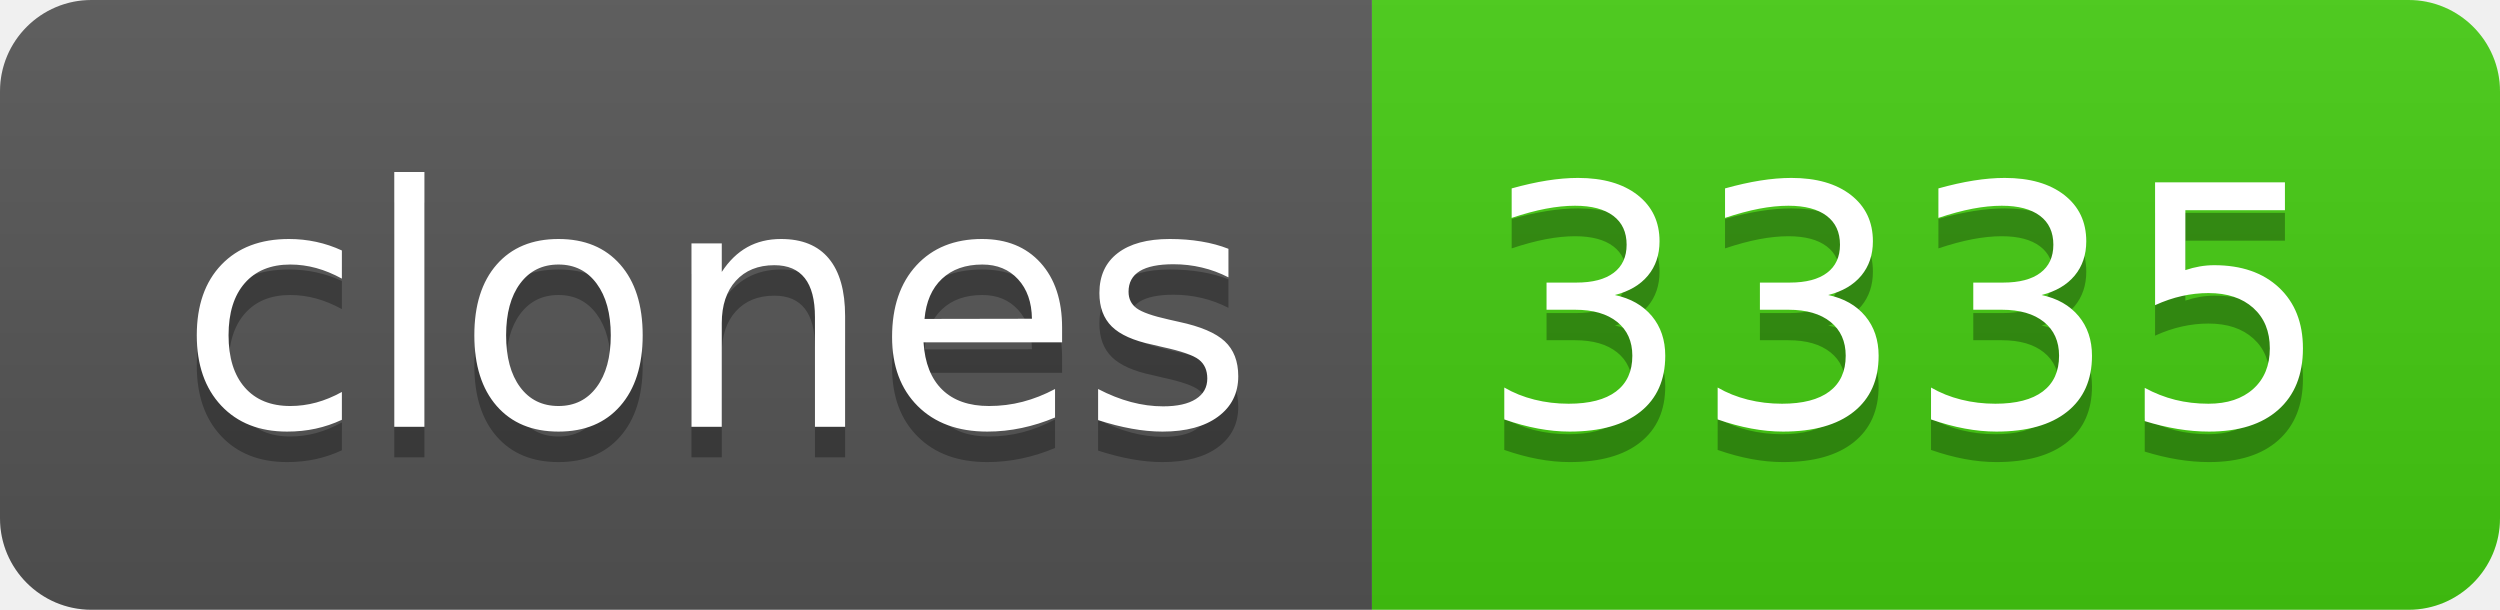
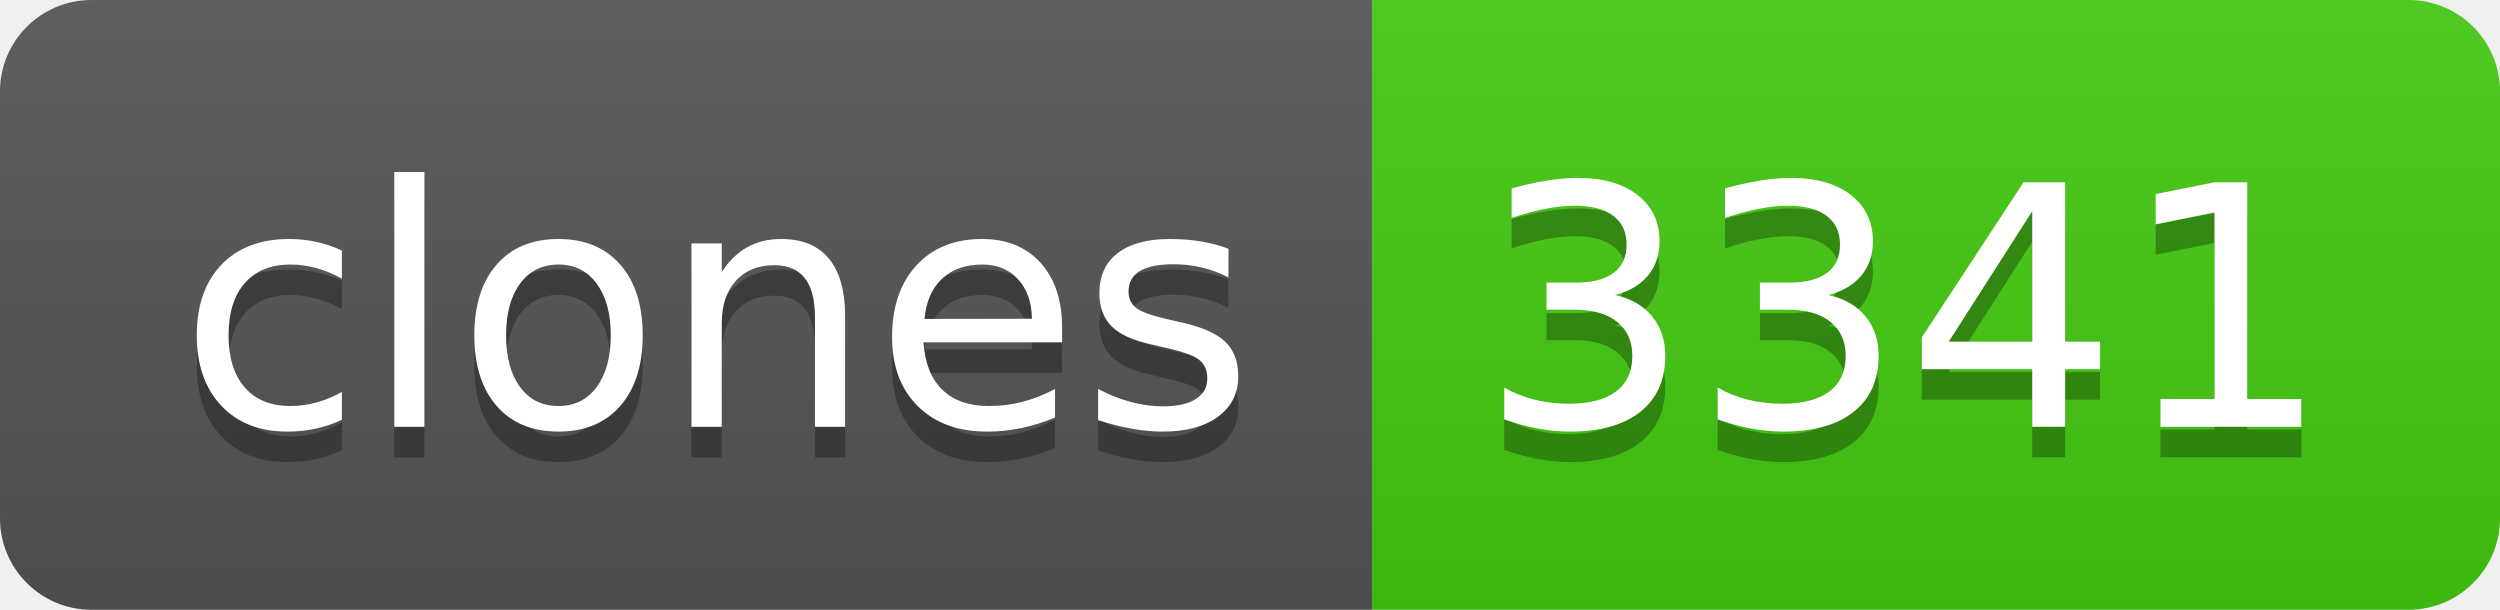
- <svg xmlns="http://www.w3.org/2000/svg" width="82" height="20" role="img" aria-label="clones: 3335">
+ <svg xmlns="http://www.w3.org/2000/svg" width="82" height="20" role="img" aria-label="clones: 3341">
  <linearGradient id="s" x2="0" y2="100%">
    <stop offset="0" stop-color="#bbb" stop-opacity=".1" />
    <stop offset="1" stop-opacity=".1" />
  </linearGradient>
  <clipPath id="r">
    <rect width="82" height="20" rx="3" fill="#fff" />
  </clipPath>
  <g clip-path="url(#r)">
    <rect width="45" height="20" fill="#555" />
    <rect x="45" width="37" height="20" fill="#4c1" />
    <rect width="82" height="20" fill="url(#s)" />
  </g>
  <g fill="#fff" text-anchor="middle" font-family="Verdana,Geneva,DejaVu Sans,sans-serif" text-rendering="geometricPrecision" font-size="110">
    <text aria-hidden="true" x="235" y="150" fill="#010101" fill-opacity=".3" transform="scale(.1)" textLength="350">clones</text>
    <text x="235" y="140" transform="scale(.1)" fill="#fff" textLength="350">clones</text>
-     <text aria-hidden="true" x="625" y="150" fill="#010101" fill-opacity=".3" transform="scale(.1)" textLength="270">3335</text>
-     <text x="625" y="140" transform="scale(.1)" fill="#fff" textLength="270">3335</text>
+     <text aria-hidden="true" x="625" y="150" fill="#010101" fill-opacity=".3" transform="scale(.1)" textLength="270">3341</text>
+     <text x="625" y="140" transform="scale(.1)" fill="#fff" textLength="270">3341</text>
  </g>
</svg>
